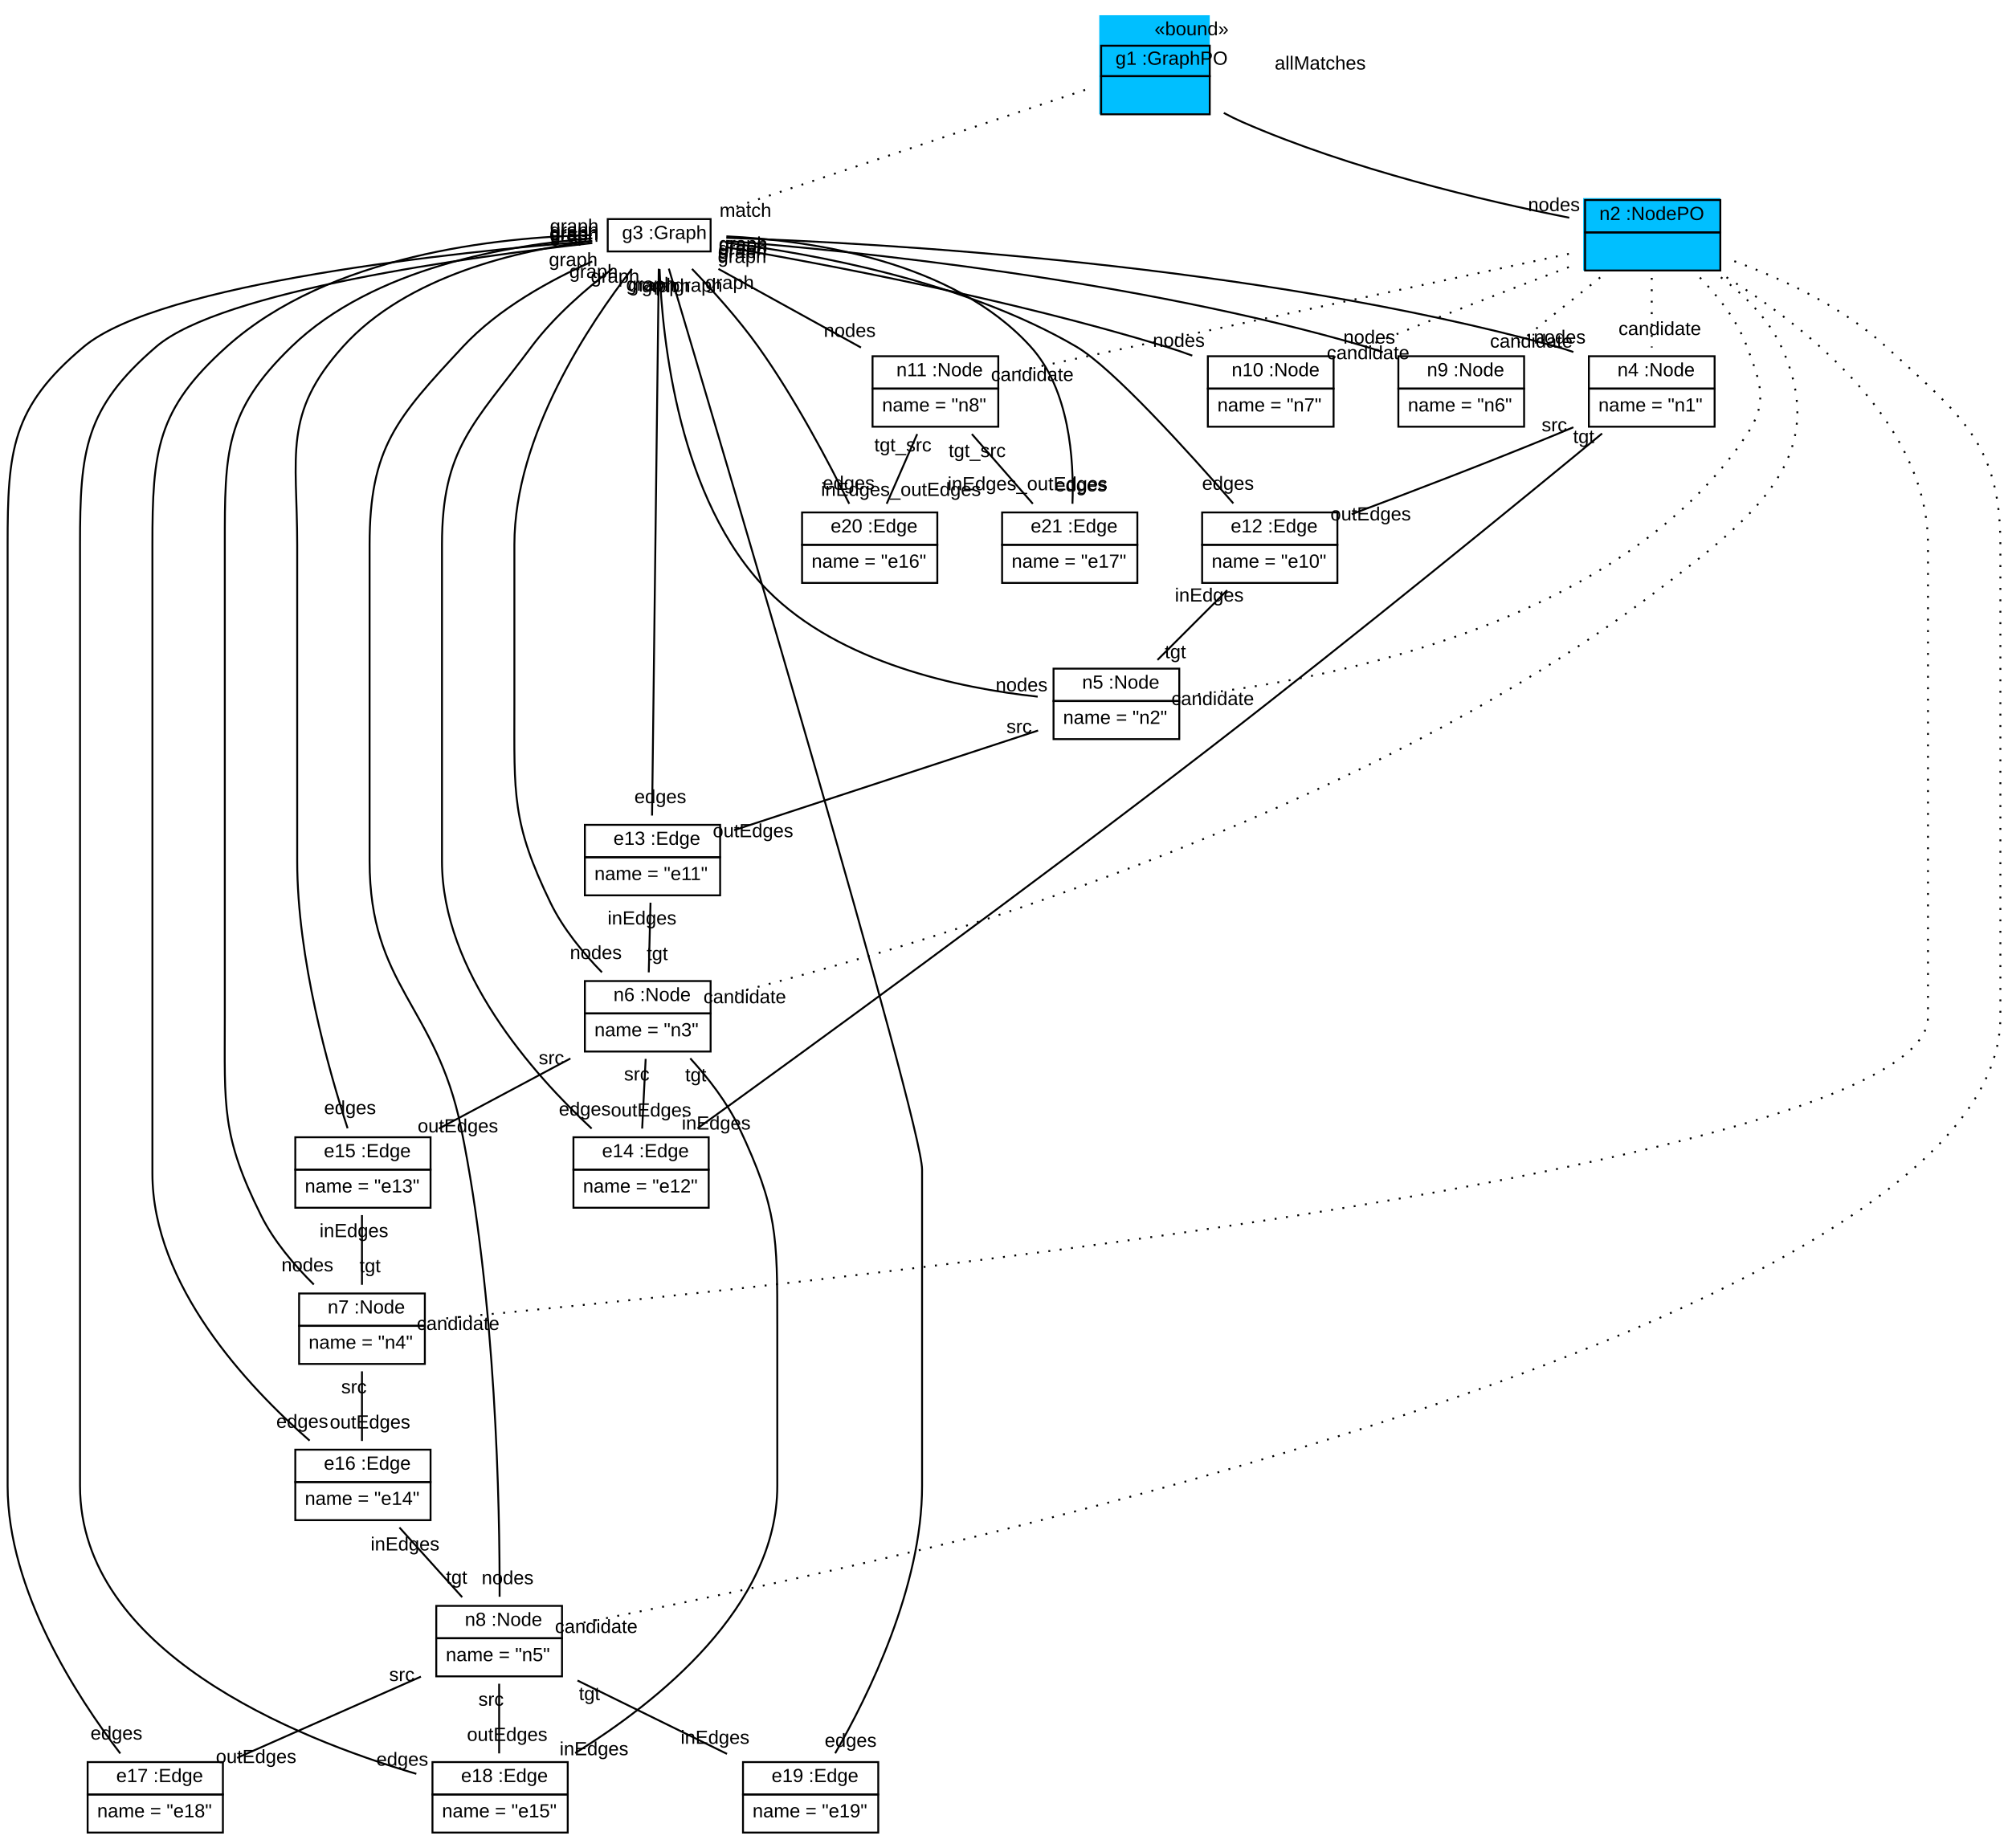
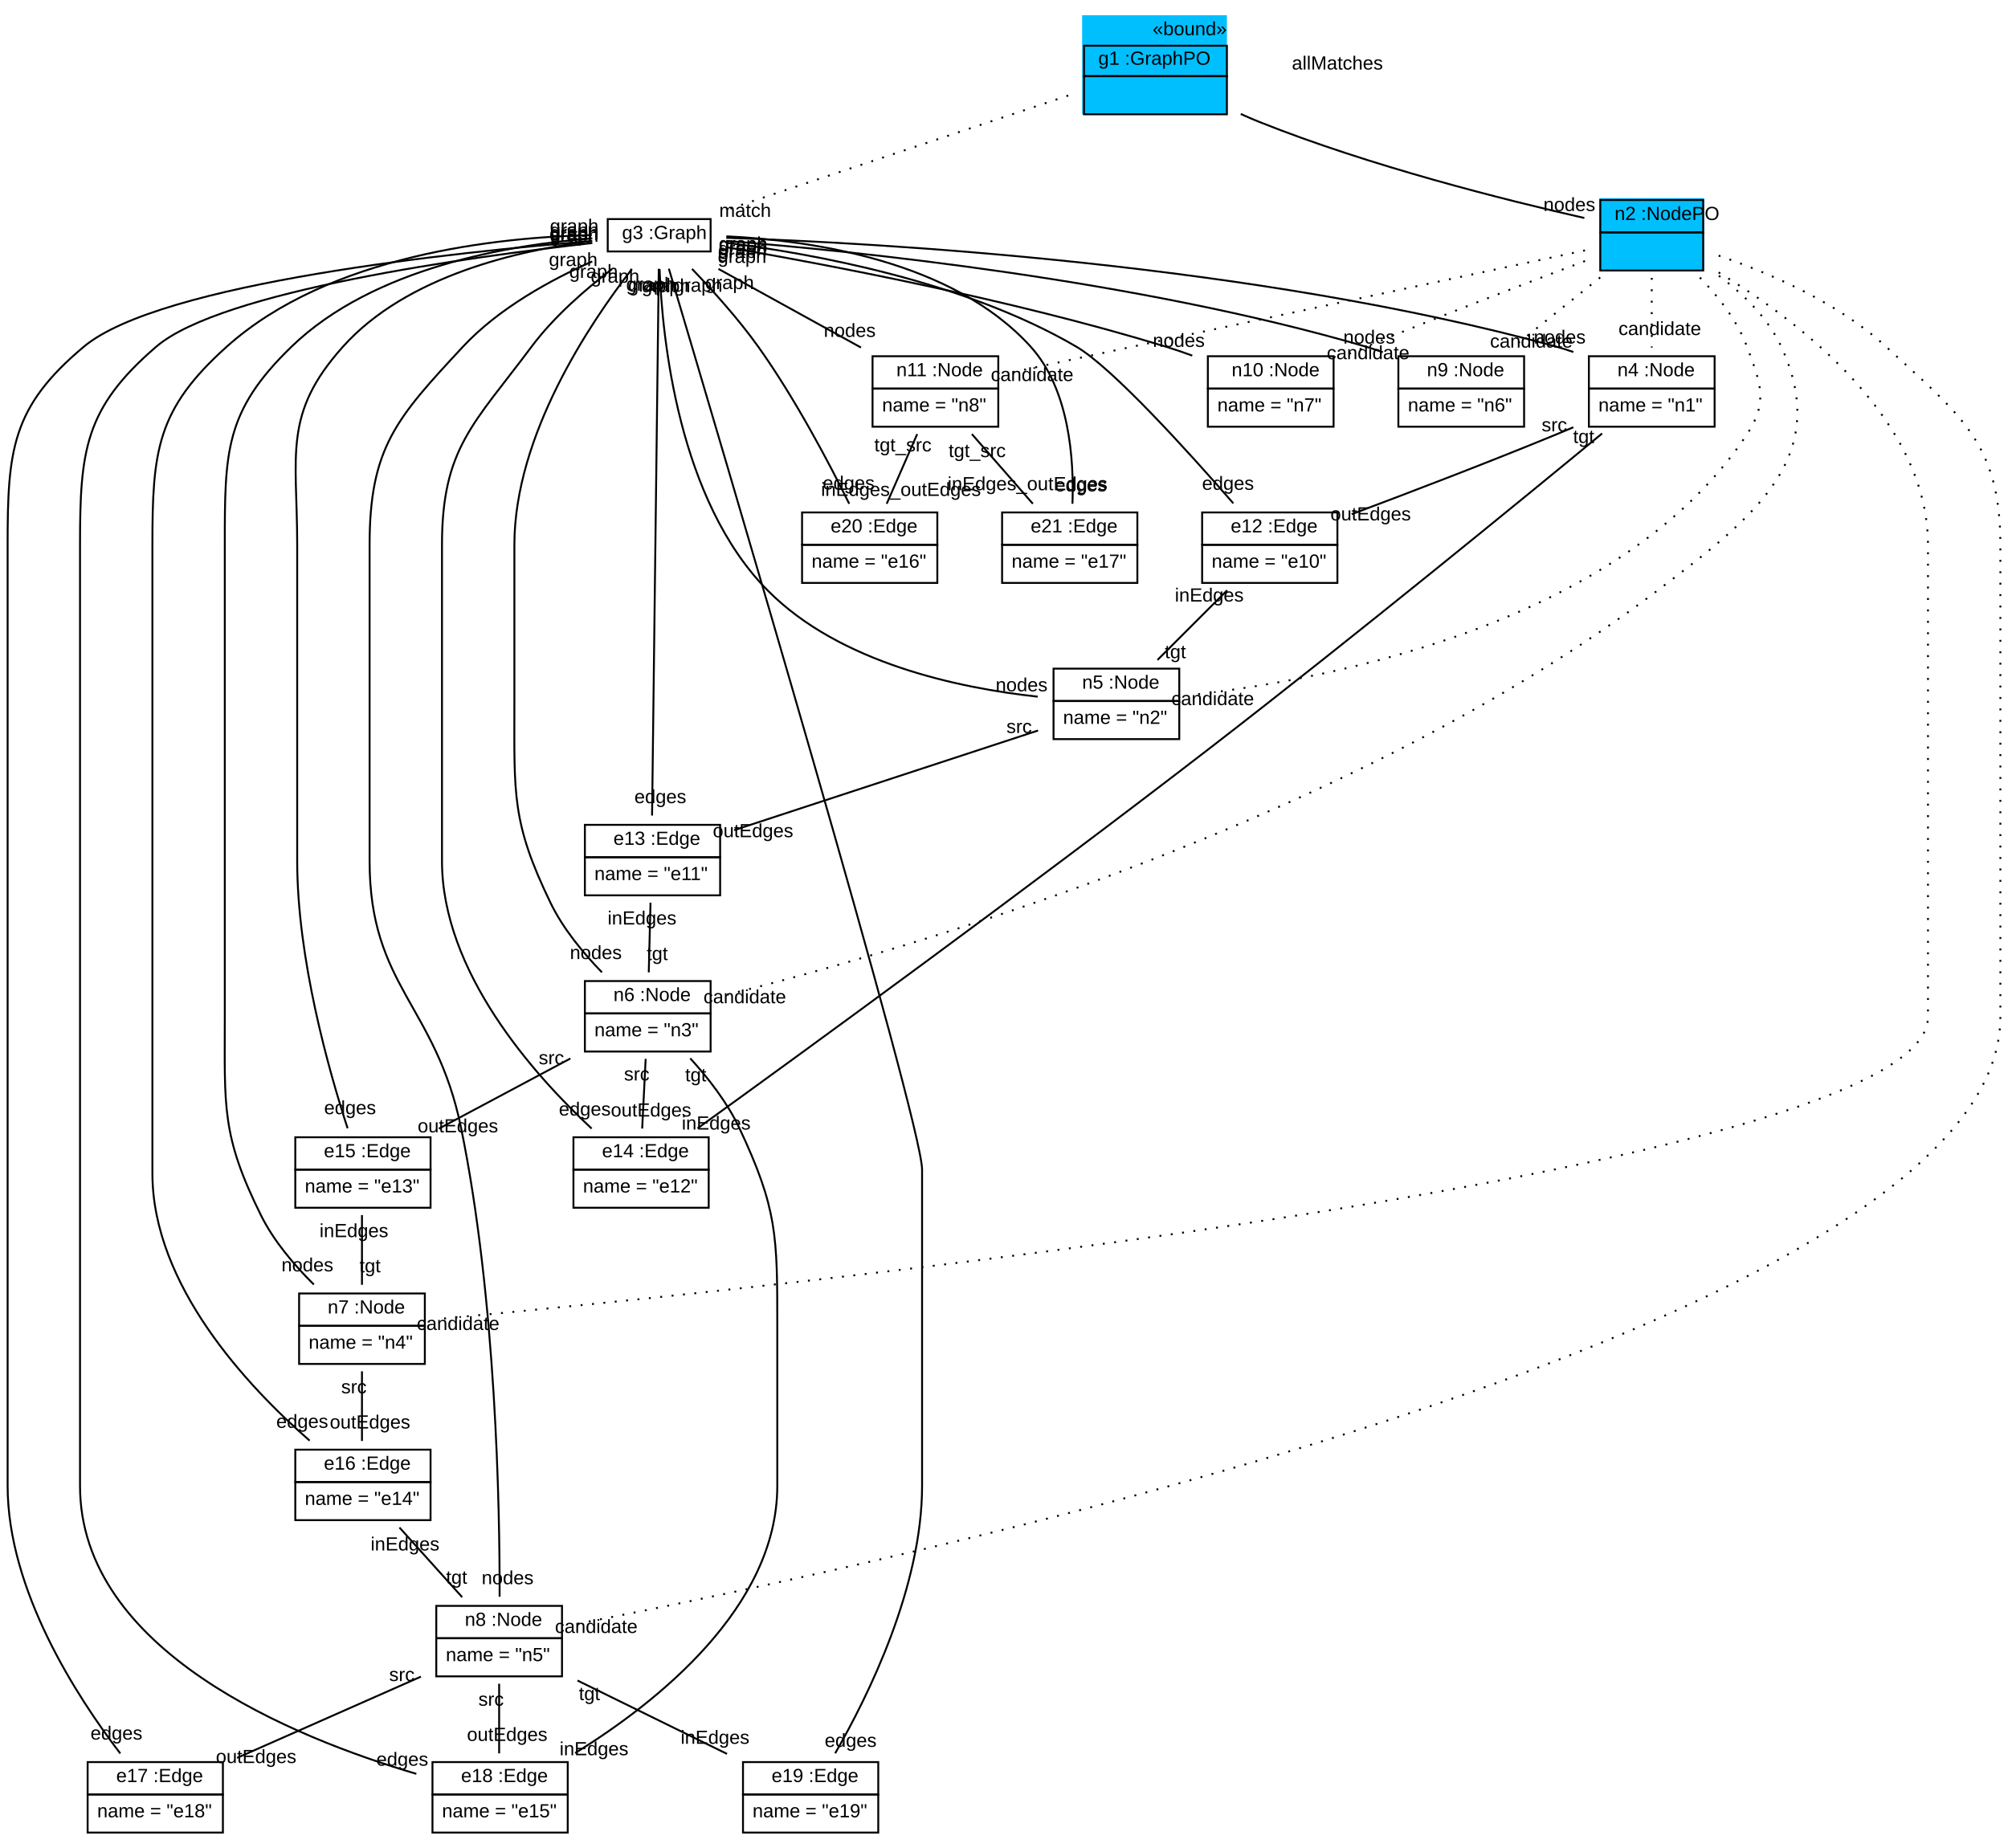
<svg xmlns="http://www.w3.org/2000/svg" xmlns:xlink="http://www.w3.org/1999/xlink" width="1054pt" height="970pt" viewBox="0.00 0.00 1054.00 970.00">
  <g id="graph1" class="graph" transform="scale(1 1) rotate(0) translate(4 966)">
    <polygon fill="white" stroke="white" points="-4,5 -4,-966 1051,-966 1051,5 -4,5" />
    <g id="node1" class="node">
-       <polygon fill="deepskyblue" stroke="deepskyblue" points="573.5,-906.5 573.5,-957.5 630.5,-957.5 630.5,-906.5 573.5,-906.5" />
-       <text text-anchor="start" x="602" y="-947.5" font-family="Arial" font-size="10.00">«bound»</text>
-       <polygon fill="none" stroke="black" points="574,-926 574,-942 631,-942 631,-926 574,-926" />
-       <text text-anchor="start" x="577.5" y="-932" font-family="Arial" font-size="10.00"> </text>
-       <text text-anchor="start" x="581.5" y="-932" font-family="Arial" font-size="10.00"> g1 :GraphPO </text>
-       <polygon fill="none" stroke="black" points="574,-906 574,-926 631,-926 631,-906 574,-906" />
+       <polygon fill="deepskyblue" stroke="deepskyblue" points="564.5,-906.5 564.5,-957.5 639.5,-957.5 639.5,-906.5 564.5,-906.5" />
+       <text text-anchor="start" x="601" y="-947.5" font-family="Arial" font-size="10.00">«bound»</text>
+       <polygon fill="none" stroke="black" points="565,-926 565,-942 640,-942 640,-926 565,-926" />
+       <text text-anchor="start" x="568.5" y="-932" font-family="Arial" font-size="10.00"> </text>
+       <text text-anchor="start" x="572.5" y="-932" font-family="Arial" font-size="10.00"> g1 :GraphPO </text>
+       <polygon fill="none" stroke="black" points="565,-906 565,-926 640,-926 640,-906 565,-906" />
      <text text-anchor="start" x="599" y="-914" font-family="Arial" font-size="10.00">  </text>
    </g>
    <g id="node2" class="node">
-       <polygon fill="deepskyblue" stroke="deepskyblue" points="827.5,-824.5 827.5,-861.5 898.5,-861.5 898.5,-824.5 827.5,-824.5" />
-       <polygon fill="none" stroke="black" points="828,-844 828,-861 899,-861 899,-844 828,-844" />
-       <text text-anchor="start" x="831.5" y="-850.5" font-family="Arial" font-size="10.00"> </text>
-       <text text-anchor="start" x="835.5" y="-850.5" font-family="Arial" font-size="10.00"> n2 :NodePO </text>
-       <polygon fill="none" stroke="black" points="828,-824 828,-844 899,-844 899,-824 828,-824" />
-       <text text-anchor="start" x="860" y="-832" font-family="Arial" font-size="10.00">  </text>
+       <polygon fill="deepskyblue" stroke="deepskyblue" points="836,-824.5 836,-861.5 890,-861.5 890,-824.5 836,-824.5" />
+       <polygon fill="none" stroke="black" points="836,-844 836,-861 890,-861 890,-844 836,-844" />
+       <text text-anchor="start" x="839.5" y="-850.5" font-family="Arial" font-size="10.00"> </text>
+       <text text-anchor="start" x="843.5" y="-850.5" font-family="Arial" font-size="10.00"> n2 :NodePO </text>
+       <polygon fill="none" stroke="black" points="836,-824 836,-844 890,-844 890,-824 836,-824" />
+       <text text-anchor="start" x="859.5" y="-832" font-family="Arial" font-size="10.00">  </text>
    </g>
    <g id="edge20" class="edge">
-       <path fill="none" stroke="black" d="M638.371,-906.72C641.565,-905.004 644.801,-903.402 648,-902 705.01,-877.018 775.35,-860.518 819.704,-851.713" />
-       <text text-anchor="middle" x="811.672" y="-855.17" font-family="Arial" font-size="10.00">nodes</text>
+       <path fill="none" stroke="black" d="M647.268,-906.188C650.526,-904.694 653.792,-903.281 657,-902 715.143,-878.788 785.992,-861.005 827.631,-851.56" />
+       <text text-anchor="middle" x="819.753" y="-855.219" font-family="Arial" font-size="10.00">nodes</text>
    </g>
    <g id="node4" class="node">
      <a xlink:href="../../SDMLib/src/org/sdmlib/examples/helloworld/model/Graph.java" xlink:title="&lt;TABLE&gt;">
        <polygon fill="none" stroke="black" points="315,-834 315,-851 369,-851 369,-834 315,-834" />
        <text text-anchor="start" x="318.5" y="-840.5" font-family="Arial" font-size="10.00"> </text>
        <text text-anchor="start" x="322.5" y="-840.5" font-family="Arial" font-size="10.00">g3 :Graph</text>
      </a>
    </g>
    <g id="edge2" class="edge">
-       <path fill="none" stroke="black" stroke-dasharray="1,5" d="M565.574,-918.811C515.681,-902.116 426.668,-872.331 377.346,-855.827" />
-       <text text-anchor="middle" x="387.282" y="-852.196" font-family="Arial" font-size="10.00">match</text>
+       <path fill="none" stroke="black" stroke-dasharray="1,5" d="M556.711,-915.846C505.644,-898.758 423.686,-871.333 377.191,-855.776" />
+       <text text-anchor="middle" x="387.127" y="-852.144" font-family="Arial" font-size="10.00">match</text>
    </g>
    <g id="node5" class="node">
      <a xlink:href="../../SDMLib/src/org/sdmlib/examples/helloworld/model/Node.java" xlink:title="&lt;TABLE&gt;">
        <polygon fill="none" stroke="black" points="830,-762 830,-779 896,-779 896,-762 830,-762" />
        <text text-anchor="start" x="841" y="-768.5" font-family="Arial" font-size="10.00"> </text>
        <text text-anchor="start" x="845" y="-768.5" font-family="Arial" font-size="10.00">n4 :Node</text>
      </a>
      <polygon fill="none" stroke="black" points="830,-742 830,-762 896,-762 896,-742 830,-742" />
      <text text-anchor="start" x="835" y="-750" font-family="Arial" font-size="10.00">name = "n1"</text>
    </g>
    <g id="edge4" class="edge">
      <path fill="none" stroke="black" stroke-dasharray="1,5" d="M863,-820.14C863,-808.759 863,-794.893 863,-783.557" />
      <text text-anchor="middle" x="867.226" y="-790.12" font-family="Arial" font-size="10.00">candidate</text>
    </g>
    <g id="node7" class="node">
      <a xlink:href="../../SDMLib/src/org/sdmlib/examples/helloworld/model/Node.java" xlink:title="&lt;TABLE&gt;">
        <polygon fill="none" stroke="black" points="549,-598 549,-615 615,-615 615,-598 549,-598" />
        <text text-anchor="start" x="560" y="-604.5" font-family="Arial" font-size="10.00"> </text>
        <text text-anchor="start" x="564" y="-604.5" font-family="Arial" font-size="10.00">n5 :Node</text>
      </a>
      <polygon fill="none" stroke="black" points="549,-578 549,-598 615,-598 615,-578 549,-578" />
      <text text-anchor="start" x="554" y="-586" font-family="Arial" font-size="10.00">name = "n2"</text>
    </g>
    <g id="edge6" class="edge">
      <path fill="none" stroke="black" stroke-dasharray="1,5" d="M888.269,-820.299C897.959,-810.345 907.907,-797.708 913,-784 920.12,-764.836 924.295,-755.041 913,-738 847.333,-638.926 696.107,-609.778 623.021,-601.348" />
      <text text-anchor="middle" x="632.561" y="-595.851" font-family="Arial" font-size="10.00">candidate</text>
    </g>
    <g id="node9" class="node">
      <a xlink:href="../../SDMLib/src/org/sdmlib/examples/helloworld/model/Node.java" xlink:title="&lt;TABLE&gt;">
        <polygon fill="none" stroke="black" points="303,-434 303,-451 369,-451 369,-434 303,-434" />
        <text text-anchor="start" x="314" y="-440.5" font-family="Arial" font-size="10.00"> </text>
        <text text-anchor="start" x="318" y="-440.5" font-family="Arial" font-size="10.00">n6 :Node</text>
      </a>
      <polygon fill="none" stroke="black" points="303,-414 303,-434 369,-434 369,-414 303,-414" />
      <text text-anchor="start" x="308" y="-422" font-family="Arial" font-size="10.00">name = "n3"</text>
    </g>
    <g id="edge8" class="edge">
-       <path fill="none" stroke="black" stroke-dasharray="1,5" d="M899.3,-820.436C911.749,-810.972 924.239,-798.653 931,-784 957.731,-726.066 916.847,-694.542 866,-656 706.4,-535.024 471.193,-467.266 377.102,-443.653" />
+       <path fill="none" stroke="black" stroke-dasharray="1,5" d="M898.223,-821.248C911.023,-811.681 924.044,-799.075 931,-784 957.731,-726.066 916.847,-694.542 866,-656 706.4,-535.024 471.193,-467.266 377.102,-443.653" />
      <text text-anchor="middle" x="386.939" y="-439.353" font-family="Arial" font-size="10.00">candidate</text>
    </g>
    <g id="node12" class="node">
      <a xlink:href="../../SDMLib/src/org/sdmlib/examples/helloworld/model/Node.java" xlink:title="&lt;TABLE&gt;">
        <polygon fill="none" stroke="black" points="153,-270 153,-287 219,-287 219,-270 153,-270" />
        <text text-anchor="start" x="164" y="-276.5" font-family="Arial" font-size="10.00"> </text>
        <text text-anchor="start" x="168" y="-276.5" font-family="Arial" font-size="10.00">n7 :Node</text>
      </a>
      <polygon fill="none" stroke="black" points="153,-250 153,-270 219,-270 219,-250 153,-250" />
      <text text-anchor="start" x="158" y="-258" font-family="Arial" font-size="10.00">name = "n4"</text>
    </g>
    <g id="edge10" class="edge">
-       <path fill="none" stroke="black" stroke-dasharray="1,5" d="M902.239,-820.451C945.181,-793.661 1008,-743.601 1008,-680 1008,-680 1008,-680 1008,-432 1008,-351.501 393.32,-289.083 227.044,-273.671" />
+       <path fill="none" stroke="black" stroke-dasharray="1,5" d="M898.1,-823C941.014,-796.914 1008,-745.677 1008,-680 1008,-680 1008,-680 1008,-432 1008,-351.501 393.32,-289.083 227.044,-273.671" />
      <text text-anchor="middle" x="236.471" y="-267.834" font-family="Arial" font-size="10.00">candidate</text>
    </g>
    <g id="node14" class="node">
      <a xlink:href="../../SDMLib/src/org/sdmlib/examples/helloworld/model/Node.java" xlink:title="&lt;TABLE&gt;">
        <polygon fill="none" stroke="black" points="225,-106 225,-123 291,-123 291,-106 225,-106" />
        <text text-anchor="start" x="236" y="-112.5" font-family="Arial" font-size="10.00"> </text>
        <text text-anchor="start" x="240" y="-112.5" font-family="Arial" font-size="10.00">n8 :Node</text>
      </a>
      <polygon fill="none" stroke="black" points="225,-86 225,-106 291,-106 291,-86 225,-86" />
      <text text-anchor="start" x="230" y="-94" font-family="Arial" font-size="10.00">name = "n5"</text>
    </g>
    <g id="edge12" class="edge">
-       <path fill="none" stroke="black" stroke-dasharray="1,5" d="M906.355,-828.895C931.812,-819.532 963.333,-804.867 986,-784 1025.26,-747.858 1046,-733.363 1046,-680 1046,-680 1046,-680 1046,-432 1046,-268.774 461.394,-144.875 299.257,-113.652" />
+       <path fill="none" stroke="black" stroke-dasharray="1,5" d="M898.115,-831.82C924.699,-822.714 960.814,-807.186 986,-784 1025.26,-747.858 1046,-733.363 1046,-680 1046,-680 1046,-680 1046,-432 1046,-268.774 461.394,-144.875 299.257,-113.652" />
      <text text-anchor="middle" x="308.974" y="-108.79" font-family="Arial" font-size="10.00">candidate</text>
    </g>
    <g id="node18" class="node">
      <a xlink:href="../../SDMLib/src/org/sdmlib/examples/helloworld/model/Node.java" xlink:title="&lt;TABLE&gt;">
        <polygon fill="none" stroke="black" points="730,-762 730,-779 796,-779 796,-762 730,-762" />
        <text text-anchor="start" x="741" y="-768.5" font-family="Arial" font-size="10.00"> </text>
        <text text-anchor="start" x="745" y="-768.5" font-family="Arial" font-size="10.00">n9 :Node</text>
      </a>
      <polygon fill="none" stroke="black" points="730,-742 730,-762 796,-762 796,-742 730,-742" />
      <text text-anchor="start" x="735" y="-750" font-family="Arial" font-size="10.00">name = "n6"</text>
    </g>
    <g id="edge14" class="edge">
      <path fill="none" stroke="black" stroke-dasharray="1,5" d="M835.939,-820.351C821.709,-808.967 804.316,-795.052 790.083,-783.666" />
      <text text-anchor="middle" x="799.8" y="-783.528" font-family="Arial" font-size="10.00">candidate</text>
    </g>
    <g id="node19" class="node">
      <a xlink:href="../../SDMLib/src/org/sdmlib/examples/helloworld/model/Node.java" xlink:title="&lt;TABLE&gt;">
        <polygon fill="none" stroke="black" points="630,-762 630,-779 696,-779 696,-762 630,-762" />
        <text text-anchor="start" x="638.5" y="-768.5" font-family="Arial" font-size="10.00"> </text>
        <text text-anchor="start" x="642.5" y="-768.5" font-family="Arial" font-size="10.00">n10 :Node</text>
      </a>
      <polygon fill="none" stroke="black" points="630,-742 630,-762 696,-762 696,-742 630,-742" />
      <text text-anchor="start" x="635" y="-750" font-family="Arial" font-size="10.00">name = "n7"</text>
    </g>
    <g id="edge16" class="edge">
-       <path fill="none" stroke="black" stroke-dasharray="1,5" d="M819.47,-825.768C789.418,-814.415 748.612,-798.711 713,-784 710.107,-782.805 707.13,-781.553 704.137,-780.278" />
+       <path fill="none" stroke="black" stroke-dasharray="1,5" d="M827.966,-828.97C797.451,-817.498 752.096,-800.15 713,-784 710.107,-782.805 707.13,-781.553 704.137,-780.278" />
      <text text-anchor="middle" x="714.131" y="-777.438" font-family="Arial" font-size="10.00">candidate</text>
    </g>
    <g id="node20" class="node">
      <a xlink:href="../../SDMLib/src/org/sdmlib/examples/helloworld/model/Node.java" xlink:title="&lt;TABLE&gt;">
        <polygon fill="none" stroke="black" points="454,-762 454,-779 520,-779 520,-762 454,-762" />
        <text text-anchor="start" x="462.5" y="-768.5" font-family="Arial" font-size="10.00"> </text>
        <text text-anchor="start" x="466.5" y="-768.5" font-family="Arial" font-size="10.00">n11 :Node</text>
      </a>
      <polygon fill="none" stroke="black" points="454,-742 454,-762 520,-762 520,-742 454,-742" />
      <text text-anchor="start" x="459" y="-750" font-family="Arial" font-size="10.00">name = "n8"</text>
    </g>
    <g id="edge18" class="edge">
-       <path fill="none" stroke="black" stroke-dasharray="1,5" d="M819.501,-832.745C746.333,-817.177 599.632,-785.964 528.105,-770.746" />
-       <text text-anchor="middle" x="537.849" y="-765.998" font-family="Arial" font-size="10.00">candidate</text>
+       <path fill="none" stroke="black" stroke-dasharray="1,5" d="M827.964,-834.546C758.231,-819.709 602.392,-786.552 528.021,-770.728" />
+       <text text-anchor="middle" x="537.765" y="-765.98" font-family="Arial" font-size="10.00">candidate</text>
    </g>
    <g id="node3" class="node">
-       <text text-anchor="middle" x="689" y="-929.5" font-family="Arial" font-size="10.00">allMatches</text>
+       <text text-anchor="middle" x="698" y="-929.5" font-family="Arial" font-size="10.00">allMatches</text>
    </g>
    <g id="edge42" class="edge">
      <path fill="none" stroke="black" d="M377.244,-841.154C456.513,-838.499 654.326,-827.661 813,-784 815.926,-783.195 818.902,-782.247 821.869,-781.205" />
      <text text-anchor="middle" x="814.697" y="-785.674" font-family="Arial" font-size="10.00">nodes</text>
      <text text-anchor="middle" x="386.134" y="-834.075" font-family="Arial" font-size="10.00">graph</text>
    </g>
    <g id="node6" class="node">
      <a xlink:href="../../SDMLib/src/org/sdmlib/examples/helloworld/model/Edge.java" xlink:title="&lt;TABLE&gt;">
        <polygon fill="none" stroke="black" points="627,-680 627,-697 698,-697 698,-680 627,-680" />
        <text text-anchor="start" x="638" y="-686.5" font-family="Arial" font-size="10.00"> </text>
        <text text-anchor="start" x="642" y="-686.5" font-family="Arial" font-size="10.00">e12 :Edge</text>
      </a>
      <polygon fill="none" stroke="black" points="627,-660 627,-680 698,-680 698,-660 627,-660" />
      <text text-anchor="start" x="632" y="-668" font-family="Arial" font-size="10.00">name = "e10"</text>
    </g>
    <g id="edge26" class="edge">
      <path fill="none" stroke="black" d="M377.223,-838.55C422.447,-832.855 502.103,-818.466 561,-784 579.899,-772.941 619.766,-728.87 643.368,-701.771" />
      <text text-anchor="middle" x="640.57" y="-708.872" font-family="Arial" font-size="10.00">edges</text>
      <text text-anchor="middle" x="385.633" y="-830.64" font-family="Arial" font-size="10.00">graph</text>
    </g>
    <g id="edge44" class="edge">
      <path fill="none" stroke="black" d="M342.216,-824.725C343.621,-788.364 352.059,-703.391 399,-656 436.761,-617.877 499.406,-604.765 540.701,-600.284" />
      <text text-anchor="middle" x="532.231" y="-603.099" font-family="Arial" font-size="10.00">nodes</text>
      <text text-anchor="middle" x="338.485" y="-812.947" font-family="Arial" font-size="10.00">graph</text>
    </g>
    <g id="node8" class="node">
      <a xlink:href="../../SDMLib/src/org/sdmlib/examples/helloworld/model/Edge.java" xlink:title="&lt;TABLE&gt;">
        <polygon fill="none" stroke="black" points="303,-516 303,-533 374,-533 374,-516 303,-516" />
        <text text-anchor="start" x="314" y="-522.5" font-family="Arial" font-size="10.00"> </text>
        <text text-anchor="start" x="318" y="-522.5" font-family="Arial" font-size="10.00">e13 :Edge</text>
      </a>
      <polygon fill="none" stroke="black" points="303,-496 303,-516 374,-516 374,-496 303,-496" />
      <text text-anchor="start" x="308" y="-504" font-family="Arial" font-size="10.00">name = "e11"</text>
    </g>
    <g id="edge28" class="edge">
      <path fill="none" stroke="black" d="M341.791,-824.932C341.119,-770.17 339.017,-598.915 338.268,-537.878" />
      <text text-anchor="middle" x="342.606" y="-544.389" font-family="Arial" font-size="10.00">edges</text>
      <text text-anchor="middle" x="337.454" y="-813.421" font-family="Arial" font-size="10.00">graph</text>
    </g>
    <g id="edge46" class="edge">
      <path fill="none" stroke="black" d="M327.705,-824.791C305.69,-796.481 266,-737.472 266,-680 266,-680 266,-680 266,-596 266,-549.013 264.521,-534.289 285,-492 291.545,-478.484 302.125,-465.693 311.957,-455.579" />
      <text text-anchor="middle" x="308.762" y="-462.555" font-family="Arial" font-size="10.00">nodes</text>
      <text text-anchor="middle" x="318.873" y="-817.601" font-family="Arial" font-size="10.00">graph</text>
    </g>
    <g id="node10" class="node">
      <a xlink:href="../../SDMLib/src/org/sdmlib/examples/helloworld/model/Edge.java" xlink:title="&lt;TABLE&gt;">
        <polygon fill="none" stroke="black" points="297,-352 297,-369 368,-369 368,-352 297,-352" />
        <text text-anchor="start" x="308" y="-358.5" font-family="Arial" font-size="10.00"> </text>
        <text text-anchor="start" x="312" y="-358.5" font-family="Arial" font-size="10.00">e14 :Edge</text>
      </a>
      <polygon fill="none" stroke="black" points="297,-332 297,-352 368,-352 368,-332 297,-332" />
      <text text-anchor="start" x="302" y="-340" font-family="Arial" font-size="10.00">name = "e12"</text>
    </g>
    <g id="edge30" class="edge">
      <path fill="none" stroke="black" d="M317.331,-824.839C303.524,-814.285 286.774,-799.785 275,-784 244.673,-743.341 228,-730.723 228,-680 228,-680 228,-680 228,-514 228,-456.013 275.77,-402.215 306.559,-373.563" />
      <text text-anchor="middle" x="302.965" y="-380.395" font-family="Arial" font-size="10.00">edges</text>
      <text text-anchor="middle" x="307.581" y="-820.114" font-family="Arial" font-size="10.00">graph</text>
    </g>
    <g id="node11" class="node">
      <a xlink:href="../../SDMLib/src/org/sdmlib/examples/helloworld/model/Edge.java" xlink:title="&lt;TABLE&gt;">
        <polygon fill="none" stroke="black" points="151,-352 151,-369 222,-369 222,-352 151,-352" />
        <text text-anchor="start" x="162" y="-358.5" font-family="Arial" font-size="10.00"> </text>
        <text text-anchor="start" x="166" y="-358.5" font-family="Arial" font-size="10.00">e15 :Edge</text>
      </a>
      <polygon fill="none" stroke="black" points="151,-332 151,-352 222,-352 222,-332 151,-332" />
      <text text-anchor="start" x="156" y="-340" font-family="Arial" font-size="10.00">name = "e13"</text>
    </g>
    <g id="edge32" class="edge">
      <path fill="none" stroke="black" d="M306.73,-839.443C268.86,-834.762 209.618,-821.511 176,-784 144.34,-748.674 152,-727.437 152,-680 152,-680 152,-680 152,-514 152,-462.847 168.438,-404.508 178.454,-373.707" />
      <text text-anchor="middle" x="179.749" y="-381.123" font-family="Arial" font-size="10.00">edges</text>
      <text text-anchor="middle" x="297.167" y="-839.869" font-family="Arial" font-size="10.00">graph</text>
    </g>
    <g id="edge48" class="edge">
      <path fill="none" stroke="black" d="M306.891,-840.853C264.081,-837.578 192.117,-825.729 149,-784 113.956,-750.083 114,-728.77 114,-680 114,-680 114,-680 114,-432 114,-385.013 112.117,-370.092 133,-328 139.729,-314.437 150.587,-301.731 160.728,-291.689" />
      <text text-anchor="middle" x="157.356" y="-298.604" font-family="Arial" font-size="10.00">nodes</text>
      <text text-anchor="middle" x="297.478" y="-841.729" font-family="Arial" font-size="10.00">graph</text>
    </g>
    <g id="node13" class="node">
      <a xlink:href="../../SDMLib/src/org/sdmlib/examples/helloworld/model/Edge.java" xlink:title="&lt;TABLE&gt;">
        <polygon fill="none" stroke="black" points="151,-188 151,-205 222,-205 222,-188 151,-188" />
        <text text-anchor="start" x="162" y="-194.5" font-family="Arial" font-size="10.00"> </text>
        <text text-anchor="start" x="166" y="-194.5" font-family="Arial" font-size="10.00">e16 :Edge</text>
      </a>
      <polygon fill="none" stroke="black" points="151,-168 151,-188 222,-188 222,-168 151,-168" />
      <text text-anchor="start" x="156" y="-176" font-family="Arial" font-size="10.00">name = "e14"</text>
    </g>
    <g id="edge34" class="edge">
      <path fill="none" stroke="black" d="M306.633,-842.591C257.591,-841.499 168.9,-832.342 115,-784 78.25,-751.04 76,-729.365 76,-680 76,-680 76,-680 76,-350 76,-291.357 125.945,-238.189 158.526,-209.745" />
      <text text-anchor="middle" x="154.642" y="-216.46" font-family="Arial" font-size="10.00">edges</text>
      <text text-anchor="middle" x="297.416" y="-843.971" font-family="Arial" font-size="10.00">graph</text>
    </g>
    <g id="edge50" class="edge">
      <path fill="none" stroke="black" d="M306.878,-828.758C285.07,-819.085 257.727,-804.138 239,-784 204.204,-746.583 190,-731.096 190,-680 190,-680 190,-680 190,-514 190,-448.222 224.778,-438.435 238,-374 256.476,-283.962 258.36,-173.794 258.247,-127.796" />
      <text text-anchor="middle" x="262.449" y="-134.37" font-family="Arial" font-size="10.00">nodes</text>
      <text text-anchor="middle" x="296.878" y="-826.334" font-family="Arial" font-size="10.00">graph</text>
    </g>
    <g id="node15" class="node">
      <a xlink:href="../../SDMLib/src/org/sdmlib/examples/helloworld/model/Edge.java" xlink:title="&lt;TABLE&gt;">
        <polygon fill="none" stroke="black" points="42,-24 42,-41 113,-41 113,-24 42,-24" />
        <text text-anchor="start" x="53" y="-30.5" font-family="Arial" font-size="10.00"> </text>
        <text text-anchor="start" x="57" y="-30.5" font-family="Arial" font-size="10.00">e17 :Edge</text>
      </a>
      <polygon fill="none" stroke="black" points="42,-4 42,-24 113,-24 113,-4 42,-4" />
      <text text-anchor="start" x="47" y="-12" font-family="Arial" font-size="10.00">name = "e18"</text>
    </g>
    <g id="edge22" class="edge">
      <path fill="none" stroke="black" d="M306.892,-839.49C236.235,-833.777 80.18,-817.616 40,-784 2.017,-752.222 0,-729.523 0,-680 0,-680 0,-680 0,-186 0,-131.193 36.395,-75.175 59.141,-45.517" />
      <text text-anchor="middle" x="57.125" y="-52.811" font-family="Arial" font-size="10.00">edges</text>
      <text text-anchor="middle" x="297.499" y="-840.421" font-family="Arial" font-size="10.00">graph</text>
    </g>
    <g id="node16" class="node">
      <a xlink:href="../../SDMLib/src/org/sdmlib/examples/helloworld/model/Edge.java" xlink:title="&lt;TABLE&gt;">
        <polygon fill="none" stroke="black" points="223,-24 223,-41 294,-41 294,-24 223,-24" />
        <text text-anchor="start" x="234" y="-30.5" font-family="Arial" font-size="10.00"> </text>
        <text text-anchor="start" x="238" y="-30.5" font-family="Arial" font-size="10.00">e18 :Edge</text>
      </a>
      <polygon fill="none" stroke="black" points="223,-4 223,-24 294,-24 294,-4 223,-4" />
      <text text-anchor="start" x="228" y="-12" font-family="Arial" font-size="10.00">name = "e15"</text>
    </g>
    <g id="edge36" class="edge">
      <path fill="none" stroke="black" d="M306.907,-838.415C243.241,-831.26 112.121,-813.324 78,-784 40.442,-751.721 38,-729.523 38,-680 38,-680 38,-680 38,-186 38,-99.199 150.42,-53.714 214.535,-34.831" />
      <text text-anchor="middle" x="207.164" y="-39.09" font-family="Arial" font-size="10.00">edges</text>
      <text text-anchor="middle" x="297.412" y="-839.051" font-family="Arial" font-size="10.00">graph</text>
    </g>
    <g id="node17" class="node">
      <a xlink:href="../../SDMLib/src/org/sdmlib/examples/helloworld/model/Edge.java" xlink:title="&lt;TABLE&gt;">
        <polygon fill="none" stroke="black" points="386,-24 386,-41 457,-41 457,-24 386,-24" />
        <text text-anchor="start" x="397" y="-30.5" font-family="Arial" font-size="10.00"> </text>
        <text text-anchor="start" x="401" y="-30.5" font-family="Arial" font-size="10.00">e19 :Edge</text>
      </a>
      <polygon fill="none" stroke="black" points="386,-4 386,-24 457,-24 457,-4 386,-4" />
      <text text-anchor="start" x="391" y="-12" font-family="Arial" font-size="10.00">name = "e19"</text>
    </g>
    <g id="edge24" class="edge">
      <path fill="none" stroke="black" d="M347.075,-824.976C371.972,-741.344 480,-377.022 480,-352 480,-352 480,-352 480,-186 480,-133.02 451.795,-75.859 434.388,-45.624" />
      <text text-anchor="middle" x="442.5" y="-48.972" font-family="Arial" font-size="10.00">edges</text>
      <text text-anchor="middle" x="345.605" y="-812.585" font-family="Arial" font-size="10.00">graph</text>
    </g>
    <g id="edge52" class="edge">
      <path fill="none" stroke="black" d="M377.184,-839.552C443.862,-834.248 592.717,-819.213 713,-784 715.913,-783.147 718.878,-782.164 721.838,-781.096" />
      <text text-anchor="middle" x="714.729" y="-785.629" font-family="Arial" font-size="10.00">nodes</text>
      <text text-anchor="middle" x="385.858" y="-832.076" font-family="Arial" font-size="10.00">graph</text>
    </g>
    <g id="edge54" class="edge">
      <path fill="none" stroke="black" d="M377.334,-836.222C428.746,-827.383 526.888,-808.878 608,-784 612.523,-782.613 617.196,-781.014 621.82,-779.324" />
      <text text-anchor="middle" x="614.743" y="-783.89" font-family="Arial" font-size="10.00">nodes</text>
      <text text-anchor="middle" x="385.531" y="-827.994" font-family="Arial" font-size="10.00">graph</text>
    </g>
    <g id="edge56" class="edge">
      <path fill="none" stroke="black" d="M373.106,-824.838C394.992,-812.763 424.445,-796.513 447.917,-783.563" />
      <text text-anchor="middle" x="442.023" y="-789.142" font-family="Arial" font-size="10.00">nodes</text>
      <text text-anchor="middle" x="379" y="-814.259" font-family="Arial" font-size="10.00">graph</text>
    </g>
    <g id="node21" class="node">
      <a xlink:href="../../SDMLib/src/org/sdmlib/examples/helloworld/model/Edge.java" xlink:title="&lt;TABLE&gt;">
        <polygon fill="none" stroke="black" points="417,-680 417,-697 488,-697 488,-680 417,-680" />
        <text text-anchor="start" x="428" y="-686.5" font-family="Arial" font-size="10.00"> </text>
        <text text-anchor="start" x="432" y="-686.5" font-family="Arial" font-size="10.00">e20 :Edge</text>
      </a>
      <polygon fill="none" stroke="black" points="417,-660 417,-680 488,-680 488,-660 417,-660" />
      <text text-anchor="start" x="422" y="-668" font-family="Arial" font-size="10.00">name = "e16"</text>
    </g>
    <g id="edge38" class="edge">
      <path fill="none" stroke="black" d="M359.241,-824.838C369.924,-813.724 383.552,-798.641 394,-784 413.214,-757.075 431.067,-723.181 441.755,-701.547" />
      <text text-anchor="middle" x="441.486" y="-709.044" font-family="Arial" font-size="10.00">edges</text>
      <text text-anchor="middle" x="362.435" y="-812.862" font-family="Arial" font-size="10.00">graph</text>
    </g>
    <g id="node22" class="node">
      <a xlink:href="../../SDMLib/src/org/sdmlib/examples/helloworld/model/Edge.java" xlink:title="&lt;TABLE&gt;">
        <polygon fill="none" stroke="black" points="522,-680 522,-697 593,-697 593,-680 522,-680" />
        <text text-anchor="start" x="533" y="-686.5" font-family="Arial" font-size="10.00"> </text>
        <text text-anchor="start" x="537" y="-686.5" font-family="Arial" font-size="10.00">e21 :Edge</text>
      </a>
      <polygon fill="none" stroke="black" points="522,-660 522,-680 593,-680 593,-660 522,-660" />
      <text text-anchor="start" x="527" y="-668" font-family="Arial" font-size="10.00">name = "e17"</text>
    </g>
    <g id="edge40" class="edge">
      <path fill="none" stroke="black" d="M377.269,-841.947C421.353,-839.858 495.987,-829.294 537,-784 557.363,-761.512 559.785,-724.809 558.934,-701.556" />
      <text text-anchor="middle" x="563.335" y="-708.036" font-family="Arial" font-size="10.00">edges</text>
      <text text-anchor="middle" x="386.041" y="-834.646" font-family="Arial" font-size="10.00">graph</text>
    </g>
    <g id="edge60" class="edge">
      <path fill="none" stroke="black" d="M821.866,-741.715C818.873,-740.442 815.894,-739.192 813,-738 777.035,-723.191 735.788,-707.429 705.501,-696.08" />
      <text text-anchor="middle" x="715.472" y="-692.812" font-family="Arial" font-size="10.00">outEdges</text>
      <text text-anchor="middle" x="811.872" y="-739.561" font-family="Arial" font-size="10.00">src</text>
    </g>
    <g id="edge58" class="edge">
      <path fill="none" stroke="black" d="M836.949,-738.448C794.457,-703.425 707.397,-632.213 632,-574 534.557,-498.766 416.503,-412.92 362.109,-373.657" />
      <text text-anchor="middle" x="371.929" y="-373.043" font-family="Arial" font-size="10.00">inEdges</text>
      <text text-anchor="middle" x="827.265" y="-733.453" font-family="Arial" font-size="10.00">tgt</text>
    </g>
    <g id="edge62" class="edge">
      <path fill="none" stroke="black" d="M640.14,-656.14C628.759,-644.759 614.893,-630.893 603.557,-619.557" />
      <text text-anchor="middle" x="612.954" y="-620.477" font-family="Arial" font-size="10.00">tgt</text>
      <text text-anchor="middle" x="630.743" y="-650.219" font-family="Arial" font-size="10.00">inEdges</text>
    </g>
    <g id="edge64" class="edge">
      <path fill="none" stroke="black" d="M540.885,-582.52C496.608,-568.003 426.464,-545.004 381.342,-530.211" />
      <text text-anchor="middle" x="391.271" y="-526.518" font-family="Arial" font-size="10.00">outEdges</text>
      <text text-anchor="middle" x="530.956" y="-581.212" font-family="Arial" font-size="10.00">src</text>
    </g>
    <g id="edge66" class="edge">
      <path fill="none" stroke="black" d="M337.453,-492.14C337.169,-480.759 336.822,-466.893 336.539,-455.557" />
      <text text-anchor="middle" x="340.99" y="-462.012" font-family="Arial" font-size="10.00">tgt</text>
      <text text-anchor="middle" x="333.002" y="-480.685" font-family="Arial" font-size="10.00">inEdges</text>
    </g>
    <g id="edge70" class="edge">
      <path fill="none" stroke="black" d="M334.907,-410.14C334.338,-398.759 333.645,-384.893 333.078,-373.557" />
      <text text-anchor="middle" x="337.751" y="-379.898" font-family="Arial" font-size="10.00">outEdges</text>
      <text text-anchor="middle" x="330.233" y="-398.799" font-family="Arial" font-size="10.00">src</text>
    </g>
    <g id="edge72" class="edge">
      <path fill="none" stroke="black" d="M295.408,-410.351C273.977,-398.921 247.761,-384.939 226.364,-373.528" />
      <text text-anchor="middle" x="236.35" y="-371.564" font-family="Arial" font-size="10.00">outEdges</text>
      <text text-anchor="middle" x="285.422" y="-407.315" font-family="Arial" font-size="10.00">src</text>
    </g>
    <g id="edge68" class="edge">
      <path fill="none" stroke="black" d="M358.302,-410.431C367.61,-400.225 377.7,-387.359 384,-374 404.077,-331.427 404,-317.069 404,-270 404,-270 404,-270 404,-186 404,-122.393 341.123,-72.502 297.895,-45.719" />
      <text text-anchor="middle" x="307.8" y="-44.594" font-family="Arial" font-size="10.00">inEdges</text>
      <text text-anchor="middle" x="361.2" y="-398.359" font-family="Arial" font-size="10.00">tgt</text>
    </g>
    <g id="edge74" class="edge">
      <path fill="none" stroke="black" d="M186,-328.14C186,-316.759 186,-302.893 186,-291.557" />
      <text text-anchor="middle" x="190.226" y="-298.12" font-family="Arial" font-size="10.00">tgt</text>
      <text text-anchor="middle" x="181.774" y="-316.577" font-family="Arial" font-size="10.00">inEdges</text>
    </g>
    <g id="edge76" class="edge">
      <path fill="none" stroke="black" d="M186,-246.14C186,-234.759 186,-220.893 186,-209.557" />
      <text text-anchor="middle" x="190.226" y="-216.12" font-family="Arial" font-size="10.00">outEdges</text>
      <text text-anchor="middle" x="181.774" y="-234.577" font-family="Arial" font-size="10.00">src</text>
    </g>
    <g id="edge78" class="edge">
      <path fill="none" stroke="black" d="M205.674,-164.14C215.917,-152.759 228.396,-138.893 238.599,-127.557" />
      <text text-anchor="middle" x="235.677" y="-134.621" font-family="Arial" font-size="10.00">tgt</text>
      <text text-anchor="middle" x="208.596" y="-152.076" font-family="Arial" font-size="10.00">inEdges</text>
    </g>
    <g id="edge82" class="edge">
      <path fill="none" stroke="black" d="M216.928,-85.847C188.141,-73.123 149.728,-56.145 120.433,-43.197" />
      <text text-anchor="middle" x="130.431" y="-40.495" font-family="Arial" font-size="10.00">outEdges</text>
      <text text-anchor="middle" x="206.93" y="-83.548" font-family="Arial" font-size="10.00">src</text>
    </g>
    <g id="edge84" class="edge">
      <path fill="none" stroke="black" d="M258,-82.14C258,-70.759 258,-56.893 258,-45.557" />
      <text text-anchor="middle" x="262.226" y="-52.12" font-family="Arial" font-size="10.00">outEdges</text>
      <text text-anchor="middle" x="253.774" y="-70.577" font-family="Arial" font-size="10.00">src</text>
    </g>
    <g id="edge80" class="edge">
      <path fill="none" stroke="black" d="M299.132,-83.813C323.087,-72.055 353.267,-57.243 377.6,-45.301" />
      <text text-anchor="middle" x="371.326" y="-50.588" font-family="Arial" font-size="10.00">inEdges</text>
      <text text-anchor="middle" x="305.406" y="-73.526" font-family="Arial" font-size="10.00">tgt</text>
    </g>
    <g id="edge86" class="edge">
      <path fill="none" stroke="black" d="M477.436,-738.14C472.457,-726.759 466.391,-712.893 461.431,-701.557" />
      <text text-anchor="middle" x="468.936" y="-705.666" font-family="Arial" font-size="10.00">inEdges_outEdges</text>
      <text text-anchor="middle" x="469.932" y="-729.03" font-family="Arial" font-size="10.00">tgt_src</text>
    </g>
    <g id="edge88" class="edge">
      <path fill="none" stroke="black" d="M506.128,-738.14C516.086,-726.759 528.219,-712.893 538.138,-701.557" />
      <text text-anchor="middle" x="535.35" y="-708.661" font-family="Arial" font-size="10.00">inEdges_outEdges</text>
      <text text-anchor="middle" x="508.915" y="-726.036" font-family="Arial" font-size="10.00">tgt_src</text>
    </g>
  </g>
</svg>
